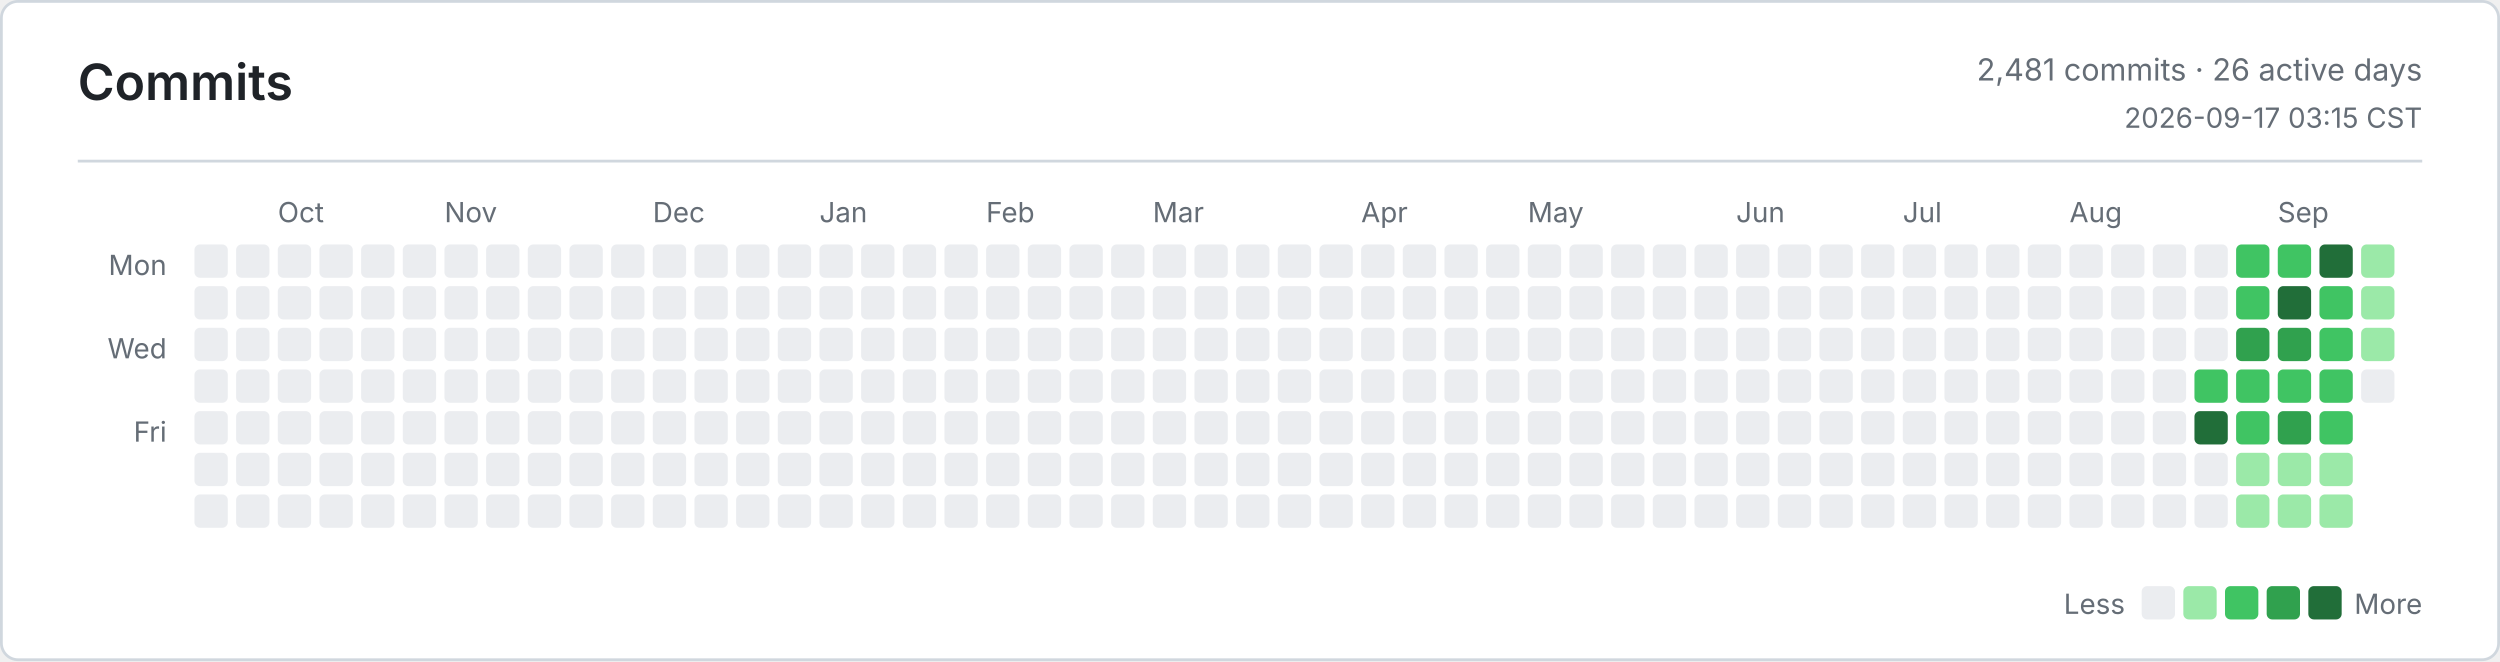
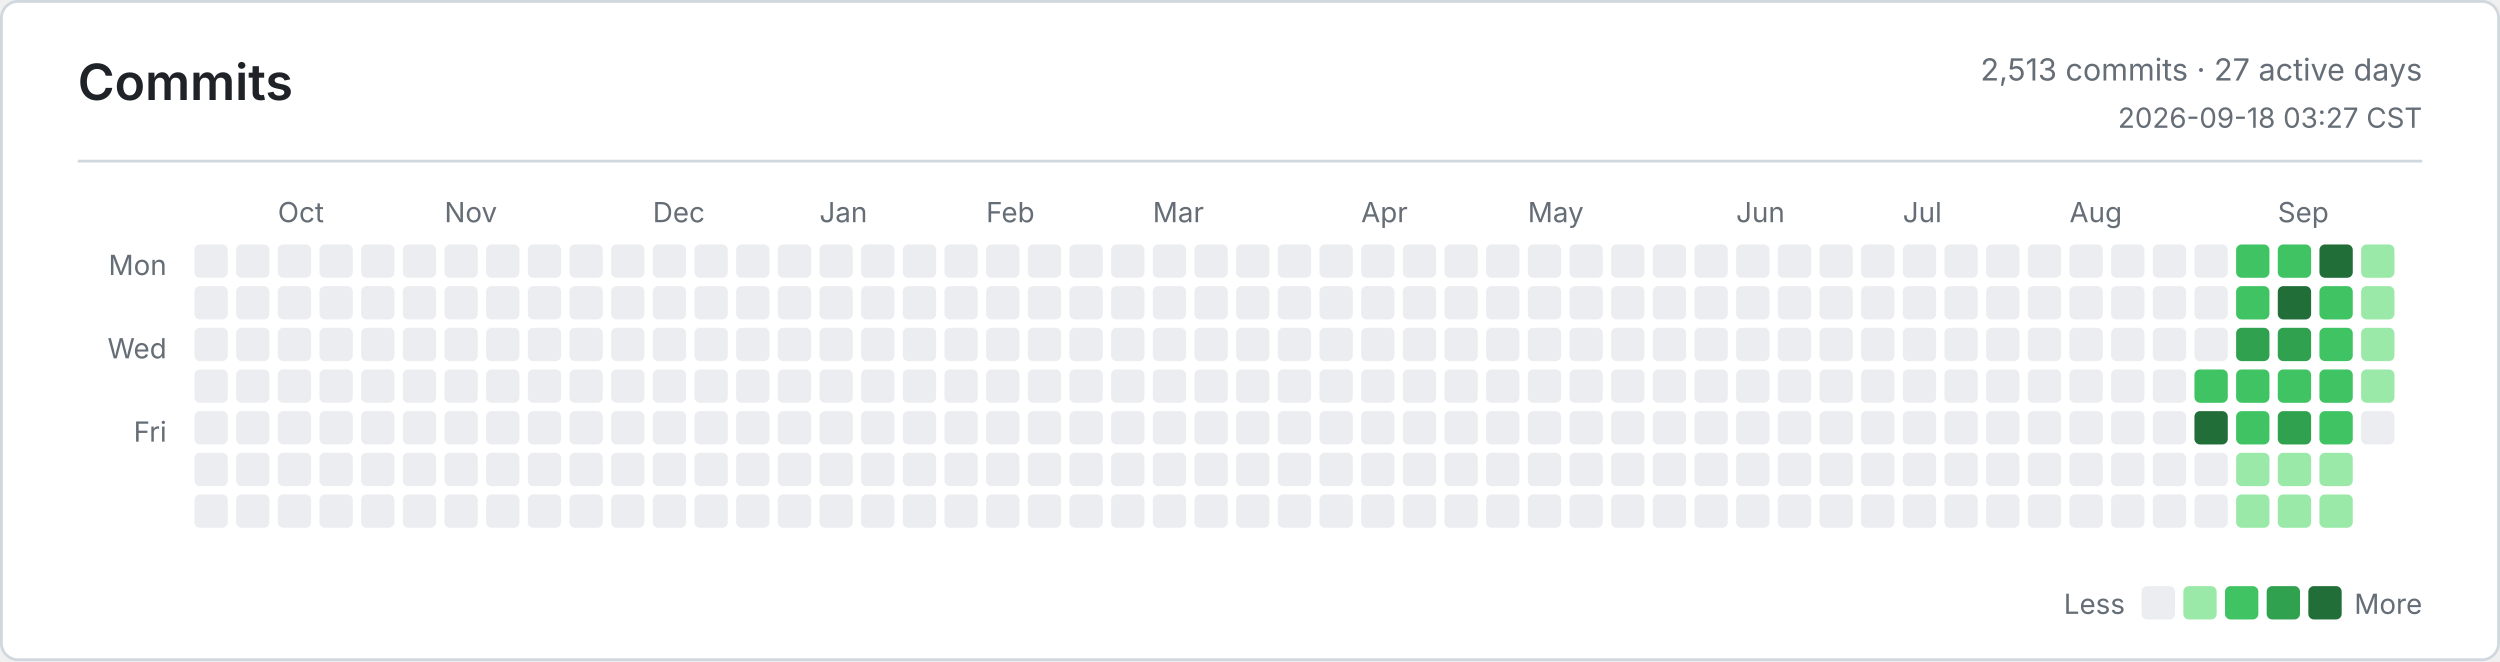
<svg xmlns="http://www.w3.org/2000/svg" width="900" height="238" viewBox="0 0 900 238" role="img" aria-label="Commits">
  <defs>
    <style>
      .bg { fill: #ffffff; }
      .border, .rule { stroke: #d0d7de; }
      .title, .ink, .num { fill: #1f2328; }
      .muted, .tiny { fill: #656d76; }
      .title { font: 600 18px -apple-system, BlinkMacSystemFont, Segoe UI, sans-serif; }
      .ink { font: 600 13px -apple-system, BlinkMacSystemFont, Segoe UI, sans-serif; }
      .num { font: 600 13px ui-monospace, SFMono-Regular, Consolas, monospace; }
      .muted { font: 400 11px -apple-system, BlinkMacSystemFont, Segoe UI, sans-serif; }
      .tiny { font: 400 10px -apple-system, BlinkMacSystemFont, Segoe UI, sans-serif; }
      .level-0 { fill: #ebedf0; }
      .level-1 { fill: #9be9a8; }
      .level-2 { fill: #40c463; }
      .level-3 { fill: #30a14e; }
      .level-4 { fill: #216e39; }
      @media (prefers-color-scheme: dark) {
        .bg { fill: #0d1117; }
        .border, .rule { stroke: #30363d; }
        .title, .ink, .num { fill: #e6edf3; }
        .muted, .tiny { fill: #8b949e; }
        .level-0 { fill: #161b22; }
        .level-1 { fill: #0e4429; }
        .level-2 { fill: #006d32; }
        .level-3 { fill: #26a641; }
        .level-4 { fill: #39d353; }
      }
    </style>
  </defs>
  <rect class="bg border" x="0.5" y="0.5" width="899" height="237" rx="6" fill="none" />
  <text class="title" x="28" y="36">Commits</text>
-   <text class="muted" x="872" y="29" text-anchor="end">2,481 commits · 26 active days</text>
-   <text class="tiny" x="872" y="46" text-anchor="end">2026-09-17 03:15 CST</text>
+   <text class="muted" x="872" y="29" text-anchor="end">2,513 commits · 27 active days</text>
+   <text class="tiny" x="872" y="46" text-anchor="end">2026-09-18 03:27 CST</text>
  <line class="rule" x1="28" y1="58" x2="872" y2="58" />
  <text class="tiny" x="60" y="99" text-anchor="end">Mon</text>
  <text class="tiny" x="60" y="129" text-anchor="end">Wed</text>
  <text class="tiny" x="60" y="159" text-anchor="end">Fri</text>
  <text class="tiny" x="100" y="80">Oct</text>
  <text class="tiny" x="160" y="80">Nov</text>
  <text class="tiny" x="235" y="80">Dec</text>
  <text class="tiny" x="295" y="80">Jan</text>
  <text class="tiny" x="355" y="80">Feb</text>
  <text class="tiny" x="415" y="80">Mar</text>
  <text class="tiny" x="490" y="80">Apr</text>
  <text class="tiny" x="550" y="80">May</text>
  <text class="tiny" x="625" y="80">Jun</text>
  <text class="tiny" x="685" y="80">Jul</text>
  <text class="tiny" x="745" y="80">Aug</text>
  <text class="tiny" x="820" y="80">Sep</text>
  <rect class="level-0" x="70" y="88" width="12" height="12" rx="2" />
  <rect class="level-0" x="70" y="103" width="12" height="12" rx="2" />
  <rect class="level-0" x="70" y="118" width="12" height="12" rx="2" />
  <rect class="level-0" x="70" y="133" width="12" height="12" rx="2" />
  <rect class="level-0" x="70" y="148" width="12" height="12" rx="2" />
  <rect class="level-0" x="70" y="163" width="12" height="12" rx="2" />
  <rect class="level-0" x="70" y="178" width="12" height="12" rx="2" />
  <rect class="level-0" x="85" y="88" width="12" height="12" rx="2" />
  <rect class="level-0" x="85" y="103" width="12" height="12" rx="2" />
  <rect class="level-0" x="85" y="118" width="12" height="12" rx="2" />
  <rect class="level-0" x="85" y="133" width="12" height="12" rx="2" />
  <rect class="level-0" x="85" y="148" width="12" height="12" rx="2" />
  <rect class="level-0" x="85" y="163" width="12" height="12" rx="2" />
  <rect class="level-0" x="85" y="178" width="12" height="12" rx="2" />
  <rect class="level-0" x="100" y="88" width="12" height="12" rx="2" />
  <rect class="level-0" x="100" y="103" width="12" height="12" rx="2" />
  <rect class="level-0" x="100" y="118" width="12" height="12" rx="2" />
  <rect class="level-0" x="100" y="133" width="12" height="12" rx="2" />
  <rect class="level-0" x="100" y="148" width="12" height="12" rx="2" />
  <rect class="level-0" x="100" y="163" width="12" height="12" rx="2" />
  <rect class="level-0" x="100" y="178" width="12" height="12" rx="2" />
  <rect class="level-0" x="115" y="88" width="12" height="12" rx="2" />
  <rect class="level-0" x="115" y="103" width="12" height="12" rx="2" />
  <rect class="level-0" x="115" y="118" width="12" height="12" rx="2" />
  <rect class="level-0" x="115" y="133" width="12" height="12" rx="2" />
  <rect class="level-0" x="115" y="148" width="12" height="12" rx="2" />
  <rect class="level-0" x="115" y="163" width="12" height="12" rx="2" />
  <rect class="level-0" x="115" y="178" width="12" height="12" rx="2" />
  <rect class="level-0" x="130" y="88" width="12" height="12" rx="2" />
  <rect class="level-0" x="130" y="103" width="12" height="12" rx="2" />
  <rect class="level-0" x="130" y="118" width="12" height="12" rx="2" />
  <rect class="level-0" x="130" y="133" width="12" height="12" rx="2" />
  <rect class="level-0" x="130" y="148" width="12" height="12" rx="2" />
  <rect class="level-0" x="130" y="163" width="12" height="12" rx="2" />
  <rect class="level-0" x="130" y="178" width="12" height="12" rx="2" />
  <rect class="level-0" x="145" y="88" width="12" height="12" rx="2" />
  <rect class="level-0" x="145" y="103" width="12" height="12" rx="2" />
  <rect class="level-0" x="145" y="118" width="12" height="12" rx="2" />
  <rect class="level-0" x="145" y="133" width="12" height="12" rx="2" />
  <rect class="level-0" x="145" y="148" width="12" height="12" rx="2" />
  <rect class="level-0" x="145" y="163" width="12" height="12" rx="2" />
  <rect class="level-0" x="145" y="178" width="12" height="12" rx="2" />
  <rect class="level-0" x="160" y="88" width="12" height="12" rx="2" />
  <rect class="level-0" x="160" y="103" width="12" height="12" rx="2" />
  <rect class="level-0" x="160" y="118" width="12" height="12" rx="2" />
  <rect class="level-0" x="160" y="133" width="12" height="12" rx="2" />
  <rect class="level-0" x="160" y="148" width="12" height="12" rx="2" />
  <rect class="level-0" x="160" y="163" width="12" height="12" rx="2" />
  <rect class="level-0" x="160" y="178" width="12" height="12" rx="2" />
  <rect class="level-0" x="175" y="88" width="12" height="12" rx="2" />
  <rect class="level-0" x="175" y="103" width="12" height="12" rx="2" />
  <rect class="level-0" x="175" y="118" width="12" height="12" rx="2" />
  <rect class="level-0" x="175" y="133" width="12" height="12" rx="2" />
  <rect class="level-0" x="175" y="148" width="12" height="12" rx="2" />
  <rect class="level-0" x="175" y="163" width="12" height="12" rx="2" />
  <rect class="level-0" x="175" y="178" width="12" height="12" rx="2" />
  <rect class="level-0" x="190" y="88" width="12" height="12" rx="2" />
  <rect class="level-0" x="190" y="103" width="12" height="12" rx="2" />
  <rect class="level-0" x="190" y="118" width="12" height="12" rx="2" />
  <rect class="level-0" x="190" y="133" width="12" height="12" rx="2" />
  <rect class="level-0" x="190" y="148" width="12" height="12" rx="2" />
  <rect class="level-0" x="190" y="163" width="12" height="12" rx="2" />
  <rect class="level-0" x="190" y="178" width="12" height="12" rx="2" />
  <rect class="level-0" x="205" y="88" width="12" height="12" rx="2" />
  <rect class="level-0" x="205" y="103" width="12" height="12" rx="2" />
  <rect class="level-0" x="205" y="118" width="12" height="12" rx="2" />
  <rect class="level-0" x="205" y="133" width="12" height="12" rx="2" />
  <rect class="level-0" x="205" y="148" width="12" height="12" rx="2" />
  <rect class="level-0" x="205" y="163" width="12" height="12" rx="2" />
  <rect class="level-0" x="205" y="178" width="12" height="12" rx="2" />
  <rect class="level-0" x="220" y="88" width="12" height="12" rx="2" />
  <rect class="level-0" x="220" y="103" width="12" height="12" rx="2" />
  <rect class="level-0" x="220" y="118" width="12" height="12" rx="2" />
  <rect class="level-0" x="220" y="133" width="12" height="12" rx="2" />
  <rect class="level-0" x="220" y="148" width="12" height="12" rx="2" />
  <rect class="level-0" x="220" y="163" width="12" height="12" rx="2" />
  <rect class="level-0" x="220" y="178" width="12" height="12" rx="2" />
  <rect class="level-0" x="235" y="88" width="12" height="12" rx="2" />
  <rect class="level-0" x="235" y="103" width="12" height="12" rx="2" />
  <rect class="level-0" x="235" y="118" width="12" height="12" rx="2" />
  <rect class="level-0" x="235" y="133" width="12" height="12" rx="2" />
  <rect class="level-0" x="235" y="148" width="12" height="12" rx="2" />
  <rect class="level-0" x="235" y="163" width="12" height="12" rx="2" />
  <rect class="level-0" x="235" y="178" width="12" height="12" rx="2" />
  <rect class="level-0" x="250" y="88" width="12" height="12" rx="2" />
  <rect class="level-0" x="250" y="103" width="12" height="12" rx="2" />
  <rect class="level-0" x="250" y="118" width="12" height="12" rx="2" />
  <rect class="level-0" x="250" y="133" width="12" height="12" rx="2" />
  <rect class="level-0" x="250" y="148" width="12" height="12" rx="2" />
  <rect class="level-0" x="250" y="163" width="12" height="12" rx="2" />
  <rect class="level-0" x="250" y="178" width="12" height="12" rx="2" />
  <rect class="level-0" x="265" y="88" width="12" height="12" rx="2" />
  <rect class="level-0" x="265" y="103" width="12" height="12" rx="2" />
  <rect class="level-0" x="265" y="118" width="12" height="12" rx="2" />
  <rect class="level-0" x="265" y="133" width="12" height="12" rx="2" />
  <rect class="level-0" x="265" y="148" width="12" height="12" rx="2" />
  <rect class="level-0" x="265" y="163" width="12" height="12" rx="2" />
  <rect class="level-0" x="265" y="178" width="12" height="12" rx="2" />
  <rect class="level-0" x="280" y="88" width="12" height="12" rx="2" />
  <rect class="level-0" x="280" y="103" width="12" height="12" rx="2" />
  <rect class="level-0" x="280" y="118" width="12" height="12" rx="2" />
  <rect class="level-0" x="280" y="133" width="12" height="12" rx="2" />
  <rect class="level-0" x="280" y="148" width="12" height="12" rx="2" />
  <rect class="level-0" x="280" y="163" width="12" height="12" rx="2" />
  <rect class="level-0" x="280" y="178" width="12" height="12" rx="2" />
  <rect class="level-0" x="295" y="88" width="12" height="12" rx="2" />
  <rect class="level-0" x="295" y="103" width="12" height="12" rx="2" />
  <rect class="level-0" x="295" y="118" width="12" height="12" rx="2" />
  <rect class="level-0" x="295" y="133" width="12" height="12" rx="2" />
  <rect class="level-0" x="295" y="148" width="12" height="12" rx="2" />
  <rect class="level-0" x="295" y="163" width="12" height="12" rx="2" />
  <rect class="level-0" x="295" y="178" width="12" height="12" rx="2" />
  <rect class="level-0" x="310" y="88" width="12" height="12" rx="2" />
  <rect class="level-0" x="310" y="103" width="12" height="12" rx="2" />
  <rect class="level-0" x="310" y="118" width="12" height="12" rx="2" />
  <rect class="level-0" x="310" y="133" width="12" height="12" rx="2" />
  <rect class="level-0" x="310" y="148" width="12" height="12" rx="2" />
  <rect class="level-0" x="310" y="163" width="12" height="12" rx="2" />
  <rect class="level-0" x="310" y="178" width="12" height="12" rx="2" />
  <rect class="level-0" x="325" y="88" width="12" height="12" rx="2" />
  <rect class="level-0" x="325" y="103" width="12" height="12" rx="2" />
  <rect class="level-0" x="325" y="118" width="12" height="12" rx="2" />
  <rect class="level-0" x="325" y="133" width="12" height="12" rx="2" />
  <rect class="level-0" x="325" y="148" width="12" height="12" rx="2" />
  <rect class="level-0" x="325" y="163" width="12" height="12" rx="2" />
  <rect class="level-0" x="325" y="178" width="12" height="12" rx="2" />
  <rect class="level-0" x="340" y="88" width="12" height="12" rx="2" />
  <rect class="level-0" x="340" y="103" width="12" height="12" rx="2" />
  <rect class="level-0" x="340" y="118" width="12" height="12" rx="2" />
  <rect class="level-0" x="340" y="133" width="12" height="12" rx="2" />
  <rect class="level-0" x="340" y="148" width="12" height="12" rx="2" />
  <rect class="level-0" x="340" y="163" width="12" height="12" rx="2" />
  <rect class="level-0" x="340" y="178" width="12" height="12" rx="2" />
  <rect class="level-0" x="355" y="88" width="12" height="12" rx="2" />
  <rect class="level-0" x="355" y="103" width="12" height="12" rx="2" />
  <rect class="level-0" x="355" y="118" width="12" height="12" rx="2" />
  <rect class="level-0" x="355" y="133" width="12" height="12" rx="2" />
  <rect class="level-0" x="355" y="148" width="12" height="12" rx="2" />
  <rect class="level-0" x="355" y="163" width="12" height="12" rx="2" />
  <rect class="level-0" x="355" y="178" width="12" height="12" rx="2" />
  <rect class="level-0" x="370" y="88" width="12" height="12" rx="2" />
  <rect class="level-0" x="370" y="103" width="12" height="12" rx="2" />
  <rect class="level-0" x="370" y="118" width="12" height="12" rx="2" />
  <rect class="level-0" x="370" y="133" width="12" height="12" rx="2" />
  <rect class="level-0" x="370" y="148" width="12" height="12" rx="2" />
  <rect class="level-0" x="370" y="163" width="12" height="12" rx="2" />
  <rect class="level-0" x="370" y="178" width="12" height="12" rx="2" />
  <rect class="level-0" x="385" y="88" width="12" height="12" rx="2" />
  <rect class="level-0" x="385" y="103" width="12" height="12" rx="2" />
  <rect class="level-0" x="385" y="118" width="12" height="12" rx="2" />
  <rect class="level-0" x="385" y="133" width="12" height="12" rx="2" />
  <rect class="level-0" x="385" y="148" width="12" height="12" rx="2" />
  <rect class="level-0" x="385" y="163" width="12" height="12" rx="2" />
  <rect class="level-0" x="385" y="178" width="12" height="12" rx="2" />
  <rect class="level-0" x="400" y="88" width="12" height="12" rx="2" />
  <rect class="level-0" x="400" y="103" width="12" height="12" rx="2" />
  <rect class="level-0" x="400" y="118" width="12" height="12" rx="2" />
  <rect class="level-0" x="400" y="133" width="12" height="12" rx="2" />
  <rect class="level-0" x="400" y="148" width="12" height="12" rx="2" />
  <rect class="level-0" x="400" y="163" width="12" height="12" rx="2" />
  <rect class="level-0" x="400" y="178" width="12" height="12" rx="2" />
  <rect class="level-0" x="415" y="88" width="12" height="12" rx="2" />
  <rect class="level-0" x="415" y="103" width="12" height="12" rx="2" />
  <rect class="level-0" x="415" y="118" width="12" height="12" rx="2" />
  <rect class="level-0" x="415" y="133" width="12" height="12" rx="2" />
  <rect class="level-0" x="415" y="148" width="12" height="12" rx="2" />
  <rect class="level-0" x="415" y="163" width="12" height="12" rx="2" />
  <rect class="level-0" x="415" y="178" width="12" height="12" rx="2" />
  <rect class="level-0" x="430" y="88" width="12" height="12" rx="2" />
  <rect class="level-0" x="430" y="103" width="12" height="12" rx="2" />
  <rect class="level-0" x="430" y="118" width="12" height="12" rx="2" />
  <rect class="level-0" x="430" y="133" width="12" height="12" rx="2" />
  <rect class="level-0" x="430" y="148" width="12" height="12" rx="2" />
  <rect class="level-0" x="430" y="163" width="12" height="12" rx="2" />
  <rect class="level-0" x="430" y="178" width="12" height="12" rx="2" />
  <rect class="level-0" x="445" y="88" width="12" height="12" rx="2" />
  <rect class="level-0" x="445" y="103" width="12" height="12" rx="2" />
  <rect class="level-0" x="445" y="118" width="12" height="12" rx="2" />
  <rect class="level-0" x="445" y="133" width="12" height="12" rx="2" />
  <rect class="level-0" x="445" y="148" width="12" height="12" rx="2" />
  <rect class="level-0" x="445" y="163" width="12" height="12" rx="2" />
  <rect class="level-0" x="445" y="178" width="12" height="12" rx="2" />
  <rect class="level-0" x="460" y="88" width="12" height="12" rx="2" />
  <rect class="level-0" x="460" y="103" width="12" height="12" rx="2" />
  <rect class="level-0" x="460" y="118" width="12" height="12" rx="2" />
  <rect class="level-0" x="460" y="133" width="12" height="12" rx="2" />
  <rect class="level-0" x="460" y="148" width="12" height="12" rx="2" />
  <rect class="level-0" x="460" y="163" width="12" height="12" rx="2" />
  <rect class="level-0" x="460" y="178" width="12" height="12" rx="2" />
  <rect class="level-0" x="475" y="88" width="12" height="12" rx="2" />
  <rect class="level-0" x="475" y="103" width="12" height="12" rx="2" />
  <rect class="level-0" x="475" y="118" width="12" height="12" rx="2" />
  <rect class="level-0" x="475" y="133" width="12" height="12" rx="2" />
  <rect class="level-0" x="475" y="148" width="12" height="12" rx="2" />
  <rect class="level-0" x="475" y="163" width="12" height="12" rx="2" />
  <rect class="level-0" x="475" y="178" width="12" height="12" rx="2" />
  <rect class="level-0" x="490" y="88" width="12" height="12" rx="2" />
  <rect class="level-0" x="490" y="103" width="12" height="12" rx="2" />
  <rect class="level-0" x="490" y="118" width="12" height="12" rx="2" />
  <rect class="level-0" x="490" y="133" width="12" height="12" rx="2" />
  <rect class="level-0" x="490" y="148" width="12" height="12" rx="2" />
  <rect class="level-0" x="490" y="163" width="12" height="12" rx="2" />
  <rect class="level-0" x="490" y="178" width="12" height="12" rx="2" />
  <rect class="level-0" x="505" y="88" width="12" height="12" rx="2" />
  <rect class="level-0" x="505" y="103" width="12" height="12" rx="2" />
  <rect class="level-0" x="505" y="118" width="12" height="12" rx="2" />
  <rect class="level-0" x="505" y="133" width="12" height="12" rx="2" />
  <rect class="level-0" x="505" y="148" width="12" height="12" rx="2" />
  <rect class="level-0" x="505" y="163" width="12" height="12" rx="2" />
  <rect class="level-0" x="505" y="178" width="12" height="12" rx="2" />
  <rect class="level-0" x="520" y="88" width="12" height="12" rx="2" />
  <rect class="level-0" x="520" y="103" width="12" height="12" rx="2" />
  <rect class="level-0" x="520" y="118" width="12" height="12" rx="2" />
  <rect class="level-0" x="520" y="133" width="12" height="12" rx="2" />
  <rect class="level-0" x="520" y="148" width="12" height="12" rx="2" />
  <rect class="level-0" x="520" y="163" width="12" height="12" rx="2" />
  <rect class="level-0" x="520" y="178" width="12" height="12" rx="2" />
  <rect class="level-0" x="535" y="88" width="12" height="12" rx="2" />
  <rect class="level-0" x="535" y="103" width="12" height="12" rx="2" />
  <rect class="level-0" x="535" y="118" width="12" height="12" rx="2" />
  <rect class="level-0" x="535" y="133" width="12" height="12" rx="2" />
  <rect class="level-0" x="535" y="148" width="12" height="12" rx="2" />
  <rect class="level-0" x="535" y="163" width="12" height="12" rx="2" />
  <rect class="level-0" x="535" y="178" width="12" height="12" rx="2" />
  <rect class="level-0" x="550" y="88" width="12" height="12" rx="2" />
  <rect class="level-0" x="550" y="103" width="12" height="12" rx="2" />
  <rect class="level-0" x="550" y="118" width="12" height="12" rx="2" />
  <rect class="level-0" x="550" y="133" width="12" height="12" rx="2" />
  <rect class="level-0" x="550" y="148" width="12" height="12" rx="2" />
  <rect class="level-0" x="550" y="163" width="12" height="12" rx="2" />
  <rect class="level-0" x="550" y="178" width="12" height="12" rx="2" />
  <rect class="level-0" x="565" y="88" width="12" height="12" rx="2" />
  <rect class="level-0" x="565" y="103" width="12" height="12" rx="2" />
  <rect class="level-0" x="565" y="118" width="12" height="12" rx="2" />
  <rect class="level-0" x="565" y="133" width="12" height="12" rx="2" />
  <rect class="level-0" x="565" y="148" width="12" height="12" rx="2" />
  <rect class="level-0" x="565" y="163" width="12" height="12" rx="2" />
  <rect class="level-0" x="565" y="178" width="12" height="12" rx="2" />
  <rect class="level-0" x="580" y="88" width="12" height="12" rx="2" />
  <rect class="level-0" x="580" y="103" width="12" height="12" rx="2" />
  <rect class="level-0" x="580" y="118" width="12" height="12" rx="2" />
  <rect class="level-0" x="580" y="133" width="12" height="12" rx="2" />
  <rect class="level-0" x="580" y="148" width="12" height="12" rx="2" />
  <rect class="level-0" x="580" y="163" width="12" height="12" rx="2" />
  <rect class="level-0" x="580" y="178" width="12" height="12" rx="2" />
  <rect class="level-0" x="595" y="88" width="12" height="12" rx="2" />
  <rect class="level-0" x="595" y="103" width="12" height="12" rx="2" />
  <rect class="level-0" x="595" y="118" width="12" height="12" rx="2" />
  <rect class="level-0" x="595" y="133" width="12" height="12" rx="2" />
  <rect class="level-0" x="595" y="148" width="12" height="12" rx="2" />
  <rect class="level-0" x="595" y="163" width="12" height="12" rx="2" />
  <rect class="level-0" x="595" y="178" width="12" height="12" rx="2" />
  <rect class="level-0" x="610" y="88" width="12" height="12" rx="2" />
  <rect class="level-0" x="610" y="103" width="12" height="12" rx="2" />
  <rect class="level-0" x="610" y="118" width="12" height="12" rx="2" />
  <rect class="level-0" x="610" y="133" width="12" height="12" rx="2" />
  <rect class="level-0" x="610" y="148" width="12" height="12" rx="2" />
  <rect class="level-0" x="610" y="163" width="12" height="12" rx="2" />
  <rect class="level-0" x="610" y="178" width="12" height="12" rx="2" />
  <rect class="level-0" x="625" y="88" width="12" height="12" rx="2" />
  <rect class="level-0" x="625" y="103" width="12" height="12" rx="2" />
  <rect class="level-0" x="625" y="118" width="12" height="12" rx="2" />
  <rect class="level-0" x="625" y="133" width="12" height="12" rx="2" />
  <rect class="level-0" x="625" y="148" width="12" height="12" rx="2" />
  <rect class="level-0" x="625" y="163" width="12" height="12" rx="2" />
  <rect class="level-0" x="625" y="178" width="12" height="12" rx="2" />
  <rect class="level-0" x="640" y="88" width="12" height="12" rx="2" />
  <rect class="level-0" x="640" y="103" width="12" height="12" rx="2" />
  <rect class="level-0" x="640" y="118" width="12" height="12" rx="2" />
  <rect class="level-0" x="640" y="133" width="12" height="12" rx="2" />
  <rect class="level-0" x="640" y="148" width="12" height="12" rx="2" />
  <rect class="level-0" x="640" y="163" width="12" height="12" rx="2" />
  <rect class="level-0" x="640" y="178" width="12" height="12" rx="2" />
  <rect class="level-0" x="655" y="88" width="12" height="12" rx="2" />
  <rect class="level-0" x="655" y="103" width="12" height="12" rx="2" />
  <rect class="level-0" x="655" y="118" width="12" height="12" rx="2" />
  <rect class="level-0" x="655" y="133" width="12" height="12" rx="2" />
  <rect class="level-0" x="655" y="148" width="12" height="12" rx="2" />
  <rect class="level-0" x="655" y="163" width="12" height="12" rx="2" />
  <rect class="level-0" x="655" y="178" width="12" height="12" rx="2" />
  <rect class="level-0" x="670" y="88" width="12" height="12" rx="2" />
  <rect class="level-0" x="670" y="103" width="12" height="12" rx="2" />
  <rect class="level-0" x="670" y="118" width="12" height="12" rx="2" />
  <rect class="level-0" x="670" y="133" width="12" height="12" rx="2" />
  <rect class="level-0" x="670" y="148" width="12" height="12" rx="2" />
  <rect class="level-0" x="670" y="163" width="12" height="12" rx="2" />
  <rect class="level-0" x="670" y="178" width="12" height="12" rx="2" />
  <rect class="level-0" x="685" y="88" width="12" height="12" rx="2" />
  <rect class="level-0" x="685" y="103" width="12" height="12" rx="2" />
  <rect class="level-0" x="685" y="118" width="12" height="12" rx="2" />
  <rect class="level-0" x="685" y="133" width="12" height="12" rx="2" />
  <rect class="level-0" x="685" y="148" width="12" height="12" rx="2" />
  <rect class="level-0" x="685" y="163" width="12" height="12" rx="2" />
  <rect class="level-0" x="685" y="178" width="12" height="12" rx="2" />
  <rect class="level-0" x="700" y="88" width="12" height="12" rx="2" />
  <rect class="level-0" x="700" y="103" width="12" height="12" rx="2" />
  <rect class="level-0" x="700" y="118" width="12" height="12" rx="2" />
  <rect class="level-0" x="700" y="133" width="12" height="12" rx="2" />
  <rect class="level-0" x="700" y="148" width="12" height="12" rx="2" />
  <rect class="level-0" x="700" y="163" width="12" height="12" rx="2" />
  <rect class="level-0" x="700" y="178" width="12" height="12" rx="2" />
  <rect class="level-0" x="715" y="88" width="12" height="12" rx="2" />
  <rect class="level-0" x="715" y="103" width="12" height="12" rx="2" />
  <rect class="level-0" x="715" y="118" width="12" height="12" rx="2" />
  <rect class="level-0" x="715" y="133" width="12" height="12" rx="2" />
  <rect class="level-0" x="715" y="148" width="12" height="12" rx="2" />
  <rect class="level-0" x="715" y="163" width="12" height="12" rx="2" />
  <rect class="level-0" x="715" y="178" width="12" height="12" rx="2" />
  <rect class="level-0" x="730" y="88" width="12" height="12" rx="2" />
  <rect class="level-0" x="730" y="103" width="12" height="12" rx="2" />
  <rect class="level-0" x="730" y="118" width="12" height="12" rx="2" />
  <rect class="level-0" x="730" y="133" width="12" height="12" rx="2" />
  <rect class="level-0" x="730" y="148" width="12" height="12" rx="2" />
  <rect class="level-0" x="730" y="163" width="12" height="12" rx="2" />
  <rect class="level-0" x="730" y="178" width="12" height="12" rx="2" />
  <rect class="level-0" x="745" y="88" width="12" height="12" rx="2" />
  <rect class="level-0" x="745" y="103" width="12" height="12" rx="2" />
  <rect class="level-0" x="745" y="118" width="12" height="12" rx="2" />
  <rect class="level-0" x="745" y="133" width="12" height="12" rx="2" />
  <rect class="level-0" x="745" y="148" width="12" height="12" rx="2" />
  <rect class="level-0" x="745" y="163" width="12" height="12" rx="2" />
  <rect class="level-0" x="745" y="178" width="12" height="12" rx="2" />
  <rect class="level-0" x="760" y="88" width="12" height="12" rx="2" />
  <rect class="level-0" x="760" y="103" width="12" height="12" rx="2" />
  <rect class="level-0" x="760" y="118" width="12" height="12" rx="2" />
  <rect class="level-0" x="760" y="133" width="12" height="12" rx="2" />
  <rect class="level-0" x="760" y="148" width="12" height="12" rx="2" />
  <rect class="level-0" x="760" y="163" width="12" height="12" rx="2" />
  <rect class="level-0" x="760" y="178" width="12" height="12" rx="2" />
  <rect class="level-0" x="775" y="88" width="12" height="12" rx="2" />
  <rect class="level-0" x="775" y="103" width="12" height="12" rx="2" />
  <rect class="level-0" x="775" y="118" width="12" height="12" rx="2" />
  <rect class="level-0" x="775" y="133" width="12" height="12" rx="2" />
  <rect class="level-0" x="775" y="148" width="12" height="12" rx="2" />
  <rect class="level-0" x="775" y="163" width="12" height="12" rx="2" />
  <rect class="level-0" x="775" y="178" width="12" height="12" rx="2" />
  <rect class="level-0" x="790" y="88" width="12" height="12" rx="2" />
  <rect class="level-0" x="790" y="103" width="12" height="12" rx="2" />
  <rect class="level-0" x="790" y="118" width="12" height="12" rx="2" />
  <rect class="level-2" x="790" y="133" width="12" height="12" rx="2" />
  <rect class="level-4" x="790" y="148" width="12" height="12" rx="2" />
  <rect class="level-0" x="790" y="163" width="12" height="12" rx="2" />
  <rect class="level-0" x="790" y="178" width="12" height="12" rx="2" />
  <rect class="level-2" x="805" y="88" width="12" height="12" rx="2" />
  <rect class="level-2" x="805" y="103" width="12" height="12" rx="2" />
  <rect class="level-3" x="805" y="118" width="12" height="12" rx="2" />
  <rect class="level-2" x="805" y="133" width="12" height="12" rx="2" />
  <rect class="level-2" x="805" y="148" width="12" height="12" rx="2" />
  <rect class="level-1" x="805" y="163" width="12" height="12" rx="2" />
  <rect class="level-1" x="805" y="178" width="12" height="12" rx="2" />
  <rect class="level-2" x="820" y="88" width="12" height="12" rx="2" />
  <rect class="level-4" x="820" y="103" width="12" height="12" rx="2" />
  <rect class="level-3" x="820" y="118" width="12" height="12" rx="2" />
  <rect class="level-2" x="820" y="133" width="12" height="12" rx="2" />
  <rect class="level-3" x="820" y="148" width="12" height="12" rx="2" />
  <rect class="level-1" x="820" y="163" width="12" height="12" rx="2" />
  <rect class="level-1" x="820" y="178" width="12" height="12" rx="2" />
  <rect class="level-4" x="835" y="88" width="12" height="12" rx="2" />
  <rect class="level-2" x="835" y="103" width="12" height="12" rx="2" />
  <rect class="level-2" x="835" y="118" width="12" height="12" rx="2" />
  <rect class="level-2" x="835" y="133" width="12" height="12" rx="2" />
  <rect class="level-2" x="835" y="148" width="12" height="12" rx="2" />
  <rect class="level-1" x="835" y="163" width="12" height="12" rx="2" />
  <rect class="level-1" x="835" y="178" width="12" height="12" rx="2" />
  <rect class="level-1" x="850" y="88" width="12" height="12" rx="2" />
  <rect class="level-1" x="850" y="103" width="12" height="12" rx="2" />
  <rect class="level-1" x="850" y="118" width="12" height="12" rx="2" />
-   <rect class="level-0" x="850" y="133" width="12" height="12" rx="2" />
+   <rect class="level-1" x="850" y="133" width="12" height="12" rx="2" />
+   <rect class="level-0" x="850" y="148" width="12" height="12" rx="2" />
  <text class="tiny" x="765" y="221" text-anchor="end">Less</text>
  <rect class="level-0" x="771" y="211" width="12" height="12" rx="2" />
  <rect class="level-1" x="786" y="211" width="12" height="12" rx="2" />
  <rect class="level-2" x="801" y="211" width="12" height="12" rx="2" />
  <rect class="level-3" x="816" y="211" width="12" height="12" rx="2" />
  <rect class="level-4" x="831" y="211" width="12" height="12" rx="2" />
  <text class="tiny" x="872" y="221" text-anchor="end">More</text>
</svg>
